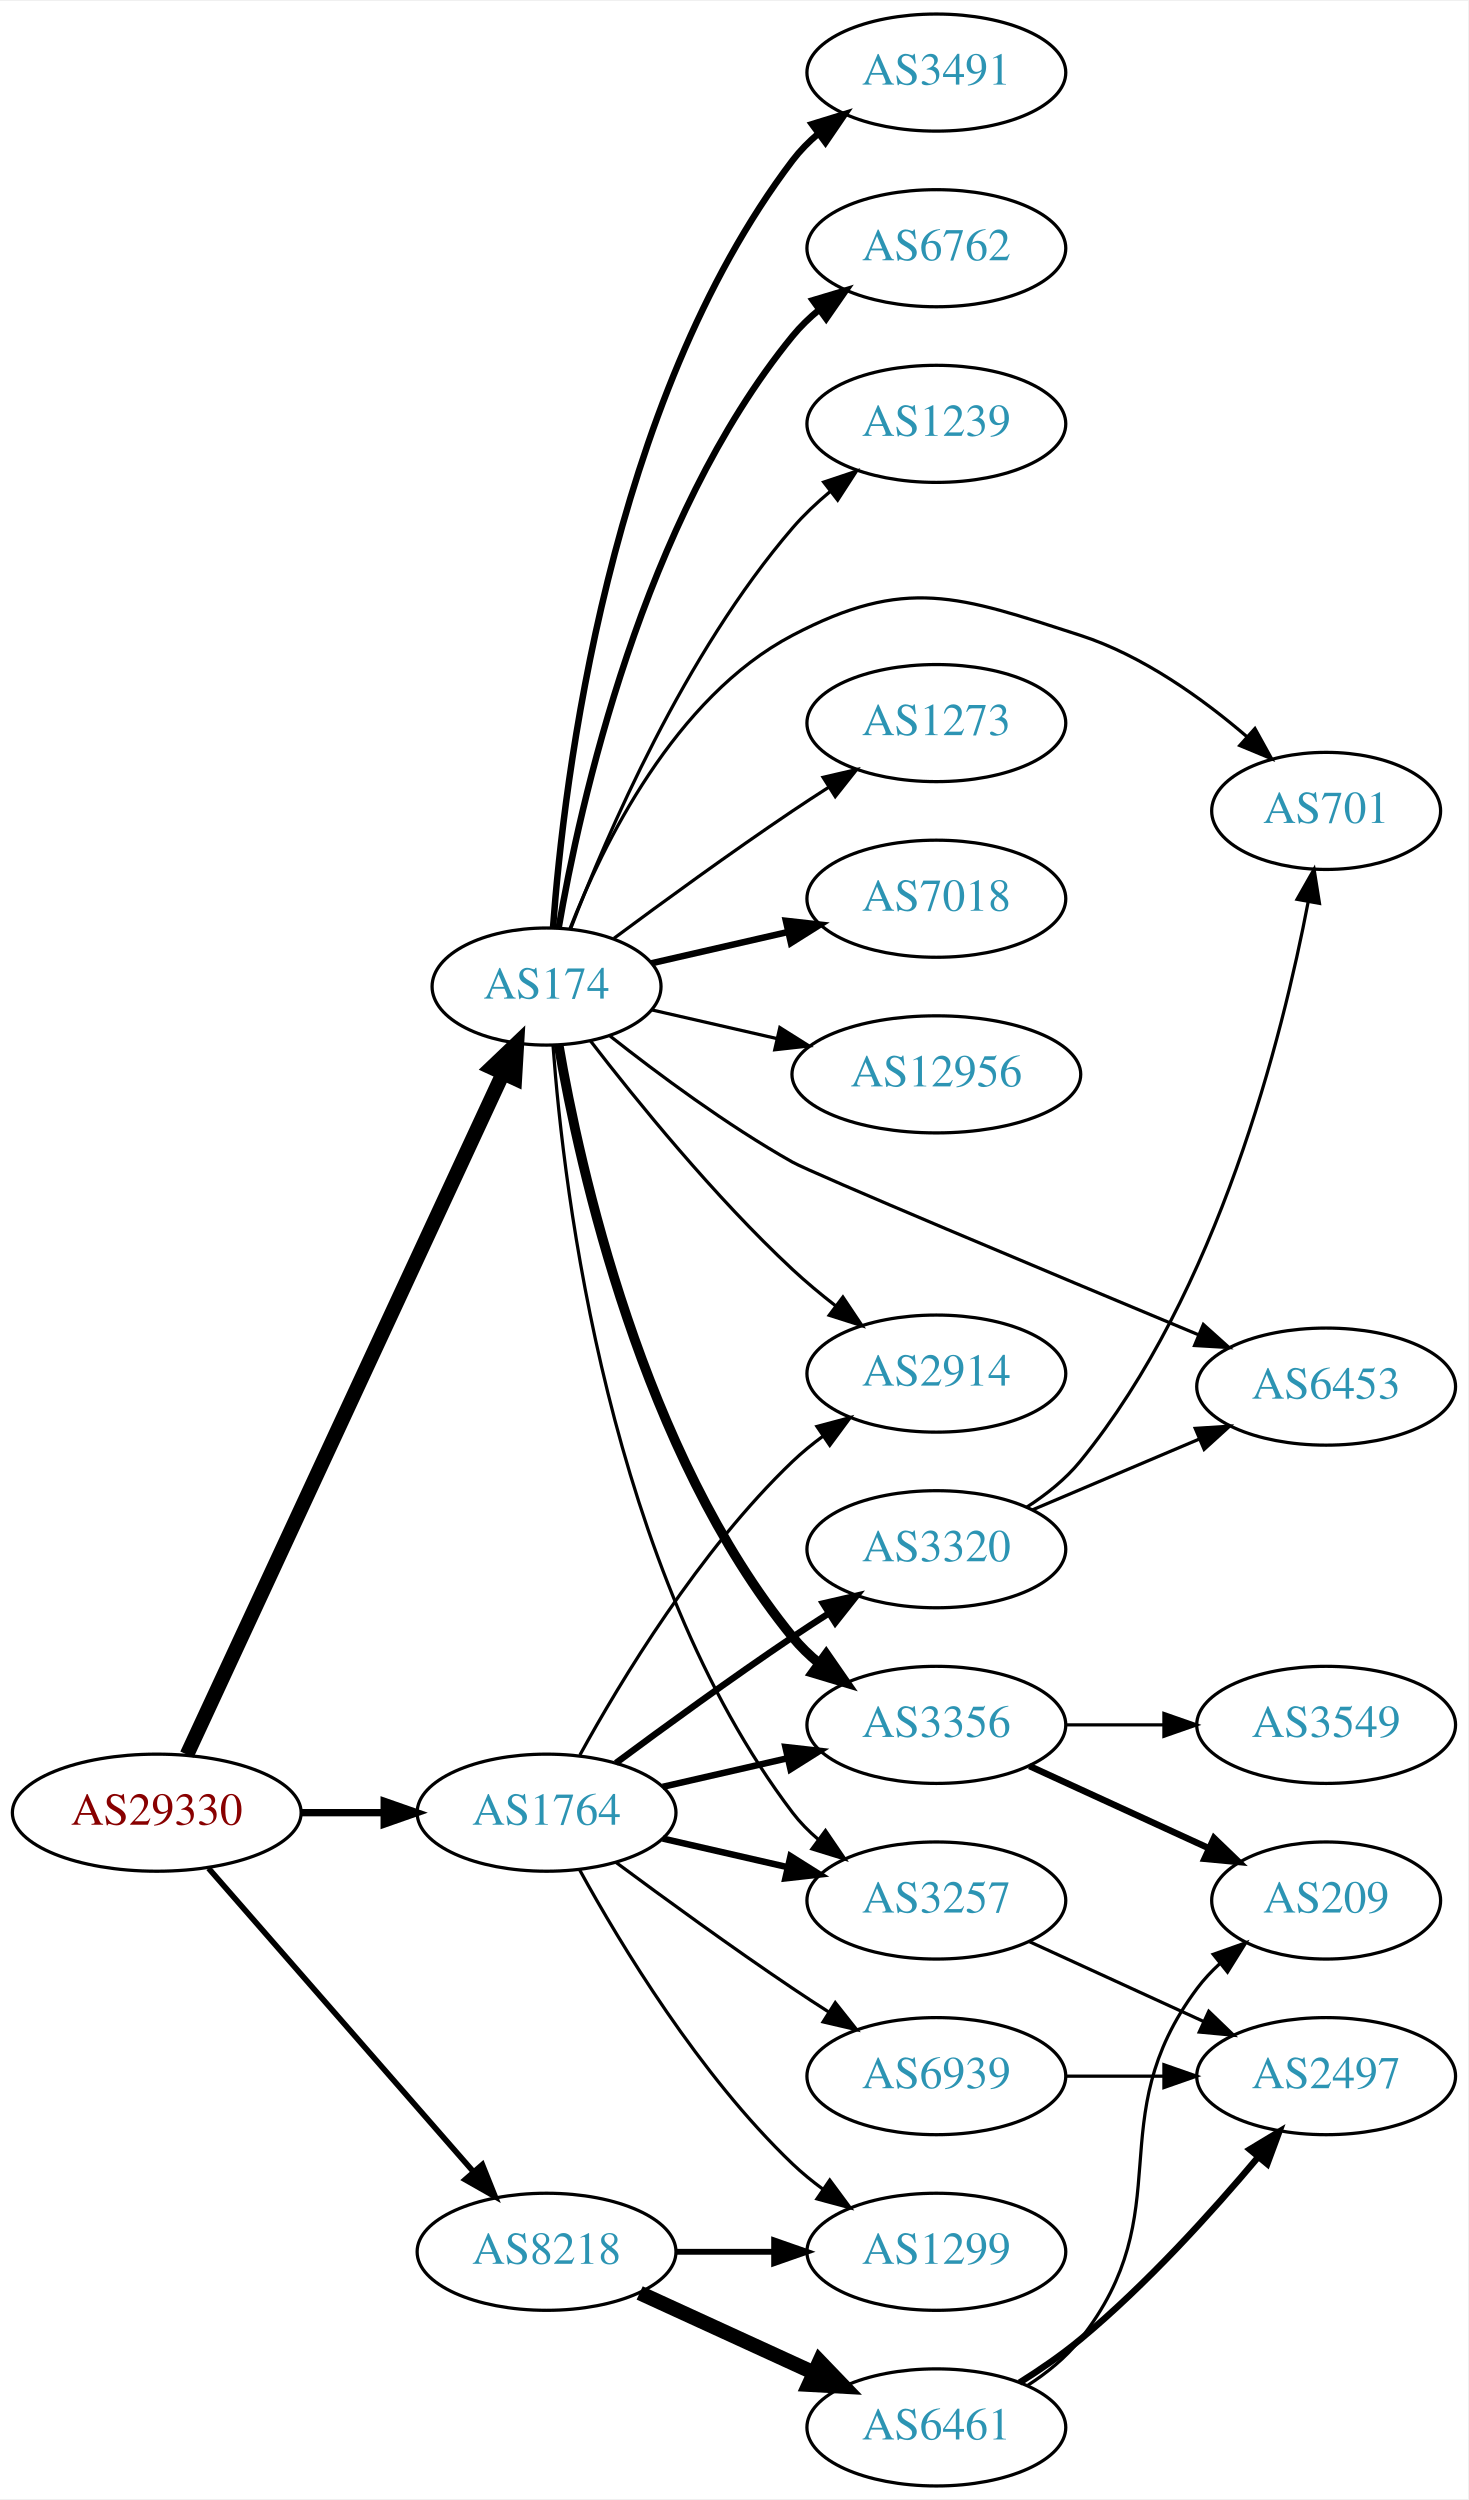
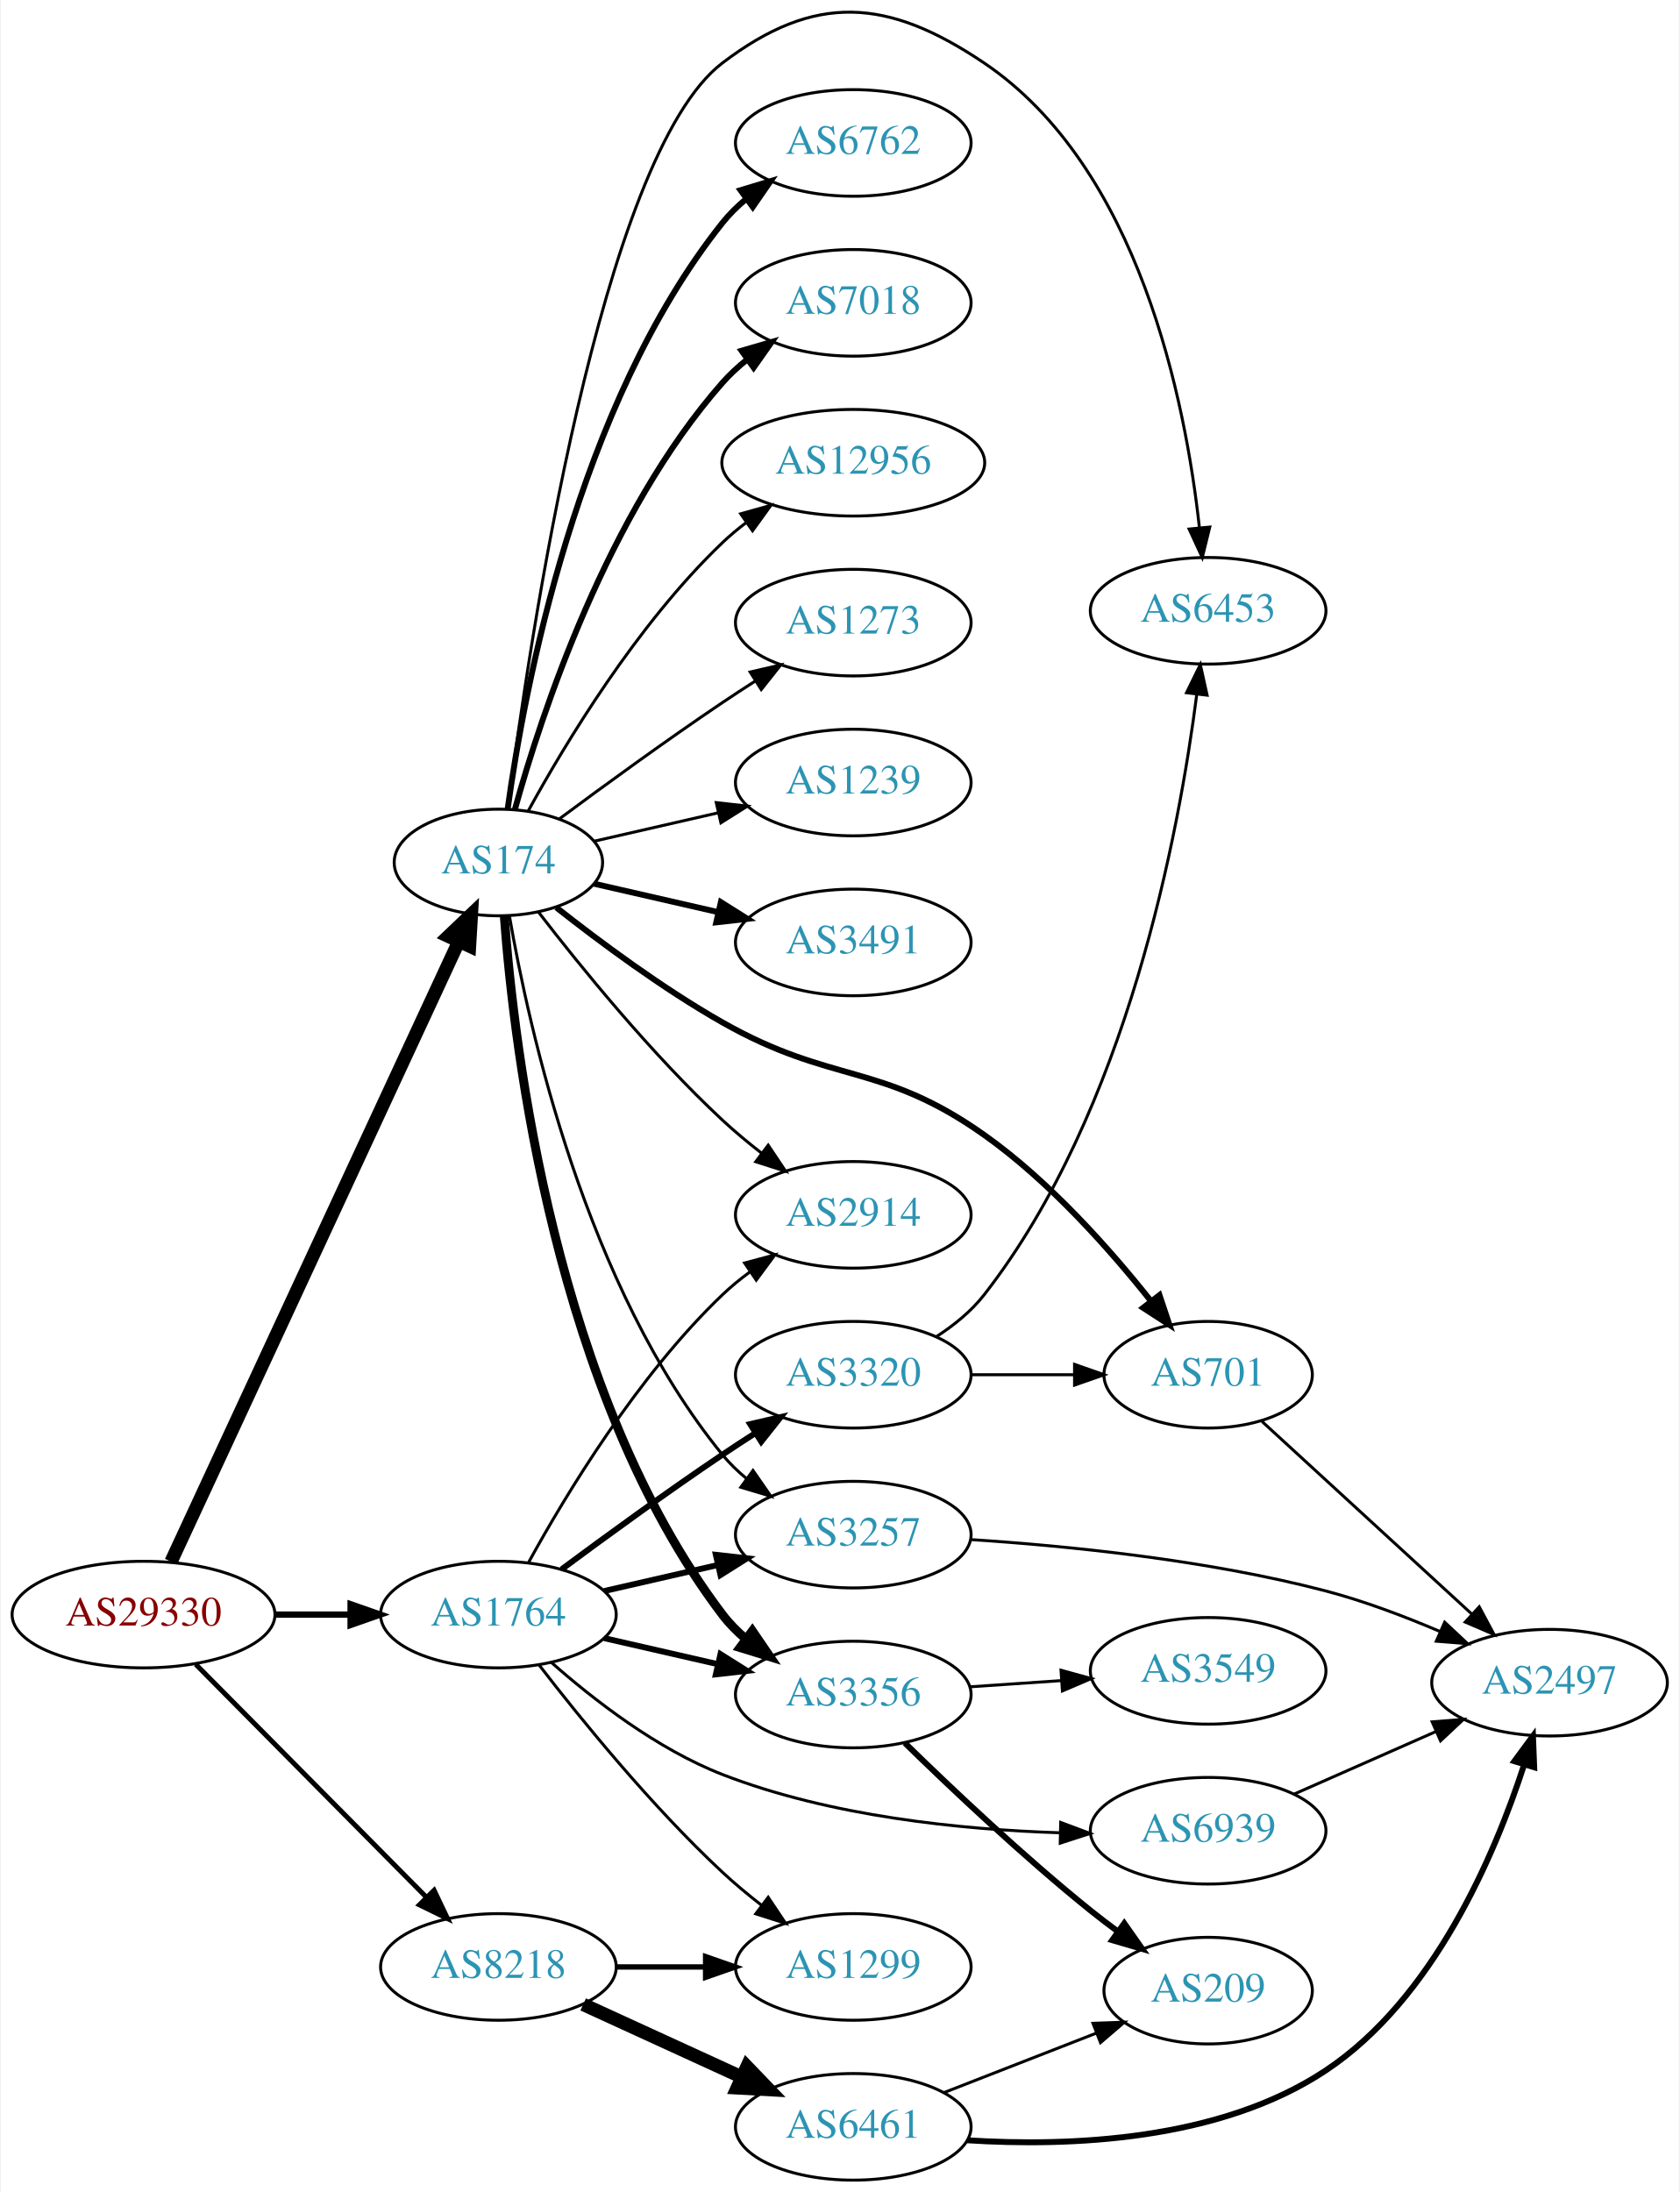
- <svg xmlns="http://www.w3.org/2000/svg" xmlns:xlink="http://www.w3.org/1999/xlink" width="451pt" height="768pt" viewBox="0.00 0.00 451.37 768.00">
-   <g id="graph0" class="graph" transform="scale(1 1) rotate(0) translate(4 764)">
-     <polygon fill="white" stroke="none" points="-4,4 -4,-764 447.37,-764 447.37,4 -4,4" />
+ <svg xmlns="http://www.w3.org/2000/svg" xmlns:xlink="http://www.w3.org/1999/xlink" width="567pt" height="740pt" viewBox="0.00 0.00 566.66 740.28">
+   <g id="graph0" class="graph" transform="scale(1 1) rotate(0) translate(4 736.276)">
+     <polygon fill="white" stroke="none" points="-4,4 -4,-736.276 562.663,-736.276 562.663,4 -4,4" />
    <g id="node1" class="node">
      <g id="a_node1">
        <a xlink:href="/asn/29330" xlink:title="AS29330 ~ ISP-NETWORK [AT]">
-           <ellipse fill="#ffffff" stroke="black" cx="44.196" cy="-207" rx="44.393" ry="18" />
-           <text text-anchor="middle" x="44.196" y="-203.3" font-family="Times,serif" font-size="14.00" fill="#880000">AS29330</text>
+           <ellipse fill="#ffffff" stroke="black" cx="44.196" cy="-191" rx="44.393" ry="18" />
+           <text text-anchor="middle" x="44.196" y="-187.3" font-family="Times,serif" font-size="14.00" fill="#880000">AS29330</text>
        </a>
      </g>
    </g>
    <g id="node2" class="node">
      <g id="a_node2">
        <a xlink:href="/asn/174" xlink:title="AS174 ~ Cogent Communications [US]">
-           <ellipse fill="#ffffff" stroke="black" cx="164.039" cy="-461" rx="35.194" ry="18" />
-           <text text-anchor="middle" x="164.039" y="-457.3" font-family="Times,serif" font-size="14.00" fill="#2c94b3">AS174</text>
+           <ellipse fill="#ffffff" stroke="black" cx="164.039" cy="-445" rx="35.194" ry="18" />
+           <text text-anchor="middle" x="164.039" y="-441.3" font-family="Times,serif" font-size="14.00" fill="#2c94b3">AS174</text>
        </a>
      </g>
    </g>
    <g id="edge1" class="edge">
-       <path fill="none" stroke="black" stroke-width="4.5" d="M53.483,-224.861C73.859,-268.78 126.497,-382.237 150.624,-434.242" />
-       <polygon fill="black" stroke="black" stroke-width="4.5" points="147.137,-436.082 154.918,-443.496 154.281,-432.768 147.137,-436.082" />
+       <path fill="none" stroke="black" stroke-width="4.5" d="M53.483,-208.861C73.859,-252.78 126.497,-366.237 150.624,-418.242" />
+       <polygon fill="black" stroke="black" stroke-width="4.5" points="147.137,-420.082 154.918,-427.496 154.281,-416.768 147.137,-420.082" />
    </g>
    <g id="node3" class="node">
      <g id="a_node3">
        <a xlink:href="/asn/8218" xlink:title="AS8218 ~ legacy Neotelecoms [FR]">
          <ellipse fill="#ffffff" stroke="black" cx="164.039" cy="-72" rx="39.794" ry="18" />
          <text text-anchor="middle" x="164.039" y="-68.3" font-family="Times,serif" font-size="14.00" fill="#2c94b3">AS8218</text>
        </a>
      </g>
    </g>
    <g id="edge2" class="edge">
-       <path fill="none" stroke="black" stroke-width="1.75" d="M60.121,-189.902C80.663,-166.369 117.782,-123.845 141.379,-96.813" />
-       <polygon fill="black" stroke="black" stroke-width="1.75" points="144.296,-98.794 148.235,-88.959 139.022,-94.191 144.296,-98.794" />
+       <path fill="none" stroke="black" stroke-width="1.658" d="M61.83,-174.203C82.122,-153.711 116.558,-118.938 139.547,-95.722" />
+       <polygon fill="black" stroke="black" stroke-width="1.658" points="142.318,-97.898 146.867,-88.33 137.344,-92.973 142.318,-97.898" />
    </g>
    <g id="node4" class="node">
      <g id="a_node4">
        <a xlink:href="/asn/1764" xlink:title="AS1764 ~ NEXTLAYER-AS [AT]">
-           <ellipse fill="#ffffff" stroke="black" cx="164.039" cy="-207" rx="39.794" ry="18" />
-           <text text-anchor="middle" x="164.039" y="-203.3" font-family="Times,serif" font-size="14.00" fill="#2c94b3">AS1764</text>
+           <ellipse fill="#ffffff" stroke="black" cx="164.039" cy="-191" rx="39.794" ry="18" />
+           <text text-anchor="middle" x="164.039" y="-187.3" font-family="Times,serif" font-size="14.00" fill="#2c94b3">AS1764</text>
        </a>
      </g>
    </g>
    <g id="edge3" class="edge">
-       <path fill="none" stroke="black" stroke-width="2.25" d="M88.407,-207C96.72,-207 105.482,-207 113.965,-207" />
-       <polygon fill="black" stroke="black" stroke-width="2.25" points="114.123,-210.5 124.123,-207 114.123,-203.5 114.123,-210.5" />
+       <path fill="none" stroke="black" stroke-width="2.132" d="M88.407,-191C96.72,-191 105.482,-191 113.965,-191" />
+       <polygon fill="black" stroke="black" stroke-width="2.132" points="114.123,-194.5 124.123,-191 114.123,-187.5 114.123,-194.5" />
    </g>
    <g id="node5" class="node">
      <g id="a_node5">
-         <a xlink:href="/asn/2914" xlink:title="AS2914 ~ NTT America, Inc. [US]">
-           <ellipse fill="#ffffff" stroke="black" cx="283.881" cy="-342" rx="39.794" ry="18" />
-           <text text-anchor="middle" x="283.881" y="-338.3" font-family="Times,serif" font-size="14.00" fill="#2c94b3">AS2914</text>
+         <a xlink:href="/asn/701" xlink:title="AS701 ~ UUNET [US]">
+           <ellipse fill="#ffffff" stroke="black" cx="403.724" cy="-272" rx="35.194" ry="18" />
+           <text text-anchor="middle" x="403.724" y="-268.3" font-family="Times,serif" font-size="14.00" fill="#2c94b3">AS701</text>
        </a>
      </g>
    </g>
    <g id="edge4" class="edge">
-       <path fill="none" stroke="black" d="M177.518,-444.318C191.588,-426.049 215.65,-396.375 239.685,-374 243.784,-370.184 248.334,-366.4 252.899,-362.841" />
-       <polygon fill="black" stroke="black" points="255.149,-365.528 261.038,-356.721 250.942,-359.934 255.149,-365.528" />
+       <path fill="none" stroke="black" stroke-width="2" d="M183.593,-429.803C198.245,-418.25 219.514,-402.446 239.685,-391 276.876,-369.896 293.178,-377.71 328.077,-353 350.074,-337.426 370.475,-314.449 384.371,-296.942" />
+       <polygon fill="black" stroke="black" stroke-width="2" points="387.288,-298.891 390.648,-288.843 381.756,-294.602 387.288,-298.891" />
    </g>
    <g id="node6" class="node">
      <g id="a_node6">
-         <a xlink:href="/asn/6453" xlink:title="AS6453 ~ TATA COMMUNICATIONS (AMERICA) INC [US]">
-           <ellipse fill="#ffffff" stroke="black" cx="403.724" cy="-338" rx="39.794" ry="18" />
-           <text text-anchor="middle" x="403.724" y="-334.3" font-family="Times,serif" font-size="14.00" fill="#2c94b3">AS6453</text>
+         <a xlink:href="/asn/1239" xlink:title="AS1239 ~ Sprint [US]">
+           <ellipse fill="#ffffff" stroke="black" cx="283.881" cy="-472" rx="39.794" ry="18" />
+           <text text-anchor="middle" x="283.881" y="-468.3" font-family="Times,serif" font-size="14.00" fill="#2c94b3">AS1239</text>
        </a>
      </g>
    </g>
    <g id="edge5" class="edge">
-       <path fill="none" stroke="black" d="M183.575,-445.771C198.217,-434.201 219.481,-418.389 239.685,-407 245.481,-403.733 318.048,-373.309 364.394,-353.966" />
-       <polygon fill="black" stroke="black" points="365.97,-357.101 373.852,-350.02 363.275,-350.64 365.97,-357.101" />
+       <path fill="none" stroke="black" d="M196.309,-452.165C209.148,-455.106 224.253,-458.567 238.22,-461.767" />
+       <polygon fill="black" stroke="black" points="237.612,-465.219 248.141,-464.04 239.175,-458.395 237.612,-465.219" />
    </g>
    <g id="node7" class="node">
      <g id="a_node7">
-         <a xlink:href="/asn/7018" xlink:title="AS7018 ~ AT&amp;T Services, Inc. [US]">
-           <ellipse fill="#ffffff" stroke="black" cx="283.881" cy="-488" rx="39.794" ry="18" />
-           <text text-anchor="middle" x="283.881" y="-484.3" font-family="Times,serif" font-size="14.00" fill="#2c94b3">AS7018</text>
+         <a xlink:href="/asn/2914" xlink:title="AS2914 ~ NTT America, Inc. [US]">
+           <ellipse fill="#ffffff" stroke="black" cx="283.881" cy="-326" rx="39.794" ry="18" />
+           <text text-anchor="middle" x="283.881" y="-322.3" font-family="Times,serif" font-size="14.00" fill="#2c94b3">AS2914</text>
        </a>
      </g>
    </g>
    <g id="edge6" class="edge">
-       <path fill="none" stroke="black" stroke-width="2" d="M196.309,-468.165C209.148,-471.106 224.253,-474.567 238.22,-477.767" />
-       <polygon fill="black" stroke="black" stroke-width="2" points="237.612,-481.219 248.141,-480.04 239.175,-474.395 237.612,-481.219" />
+       <path fill="none" stroke="black" d="M177.518,-428.318C191.588,-410.049 215.65,-380.375 239.685,-358 243.784,-354.184 248.334,-350.4 252.899,-346.841" />
+       <polygon fill="black" stroke="black" points="255.149,-349.528 261.038,-340.721 250.942,-343.934 255.149,-349.528" />
    </g>
    <g id="node8" class="node">
      <g id="a_node8">
        <a xlink:href="/asn/3356" xlink:title="AS3356 ~ Level 3 Parent, LLC [US]">
-           <ellipse fill="#ffffff" stroke="black" cx="283.881" cy="-234" rx="39.794" ry="18" />
-           <text text-anchor="middle" x="283.881" y="-230.3" font-family="Times,serif" font-size="14.00" fill="#2c94b3">AS3356</text>
+           <ellipse fill="#ffffff" stroke="black" cx="283.881" cy="-164" rx="39.794" ry="18" />
+           <text text-anchor="middle" x="283.881" y="-160.3" font-family="Times,serif" font-size="14.00" fill="#2c94b3">AS3356</text>
        </a>
      </g>
    </g>
    <g id="edge7" class="edge">
-       <path fill="none" stroke="black" stroke-width="3" d="M167.748,-443.039C174.197,-405.505 193.51,-317.556 239.685,-261 242.062,-258.089 244.841,-255.4 247.821,-252.94" />
-       <polygon fill="black" stroke="black" stroke-width="3" points="250.012,-255.674 256.048,-246.967 245.9,-250.009 250.012,-255.674" />
+       <path fill="none" stroke="black" stroke-width="3" d="M166.037,-426.736C169.33,-382.066 183.155,-265.517 239.685,-191 241.957,-188.006 244.665,-185.261 247.601,-182.766" />
+       <polygon fill="black" stroke="black" stroke-width="3" points="249.796,-185.497 255.767,-176.745 245.641,-179.863 249.796,-185.497" />
    </g>
    <g id="node9" class="node">
      <g id="a_node9">
        <a xlink:href="/asn/3257" xlink:title="AS3257 ~ GTT [DE]">
-           <ellipse fill="#ffffff" stroke="black" cx="283.881" cy="-180" rx="39.794" ry="18" />
-           <text text-anchor="middle" x="283.881" y="-176.3" font-family="Times,serif" font-size="14.00" fill="#2c94b3">AS3257</text>
+           <ellipse fill="#ffffff" stroke="black" cx="283.881" cy="-218" rx="39.794" ry="18" />
+           <text text-anchor="middle" x="283.881" y="-214.3" font-family="Times,serif" font-size="14.00" fill="#2c94b3">AS3257</text>
        </a>
      </g>
    </g>
    <g id="edge8" class="edge">
-       <path fill="none" stroke="black" d="M166.037,-442.736C169.33,-398.066 183.155,-281.517 239.685,-207 241.957,-204.006 244.665,-201.261 247.601,-198.766" />
-       <polygon fill="black" stroke="black" points="249.796,-201.497 255.767,-192.745 245.641,-195.863 249.796,-201.497" />
+       <path fill="none" stroke="black" d="M167.748,-427.039C174.197,-389.505 193.51,-301.556 239.685,-245 242.062,-242.089 244.841,-239.4 247.821,-236.94" />
+       <polygon fill="black" stroke="black" points="250.012,-239.674 256.048,-230.967 245.9,-234.009 250.012,-239.674" />
    </g>
    <g id="node10" class="node">
      <g id="a_node10">
-         <a xlink:href="/asn/12956" xlink:title="AS12956 ~ TELXIUS [ES]">
-           <ellipse fill="#ffffff" stroke="black" cx="283.881" cy="-434" rx="44.393" ry="18" />
-           <text text-anchor="middle" x="283.881" y="-430.3" font-family="Times,serif" font-size="14.00" fill="#2c94b3">AS12956</text>
+         <a xlink:href="/asn/3491" xlink:title="AS3491 ~ PCCW Global, Inc. [US]">
+           <ellipse fill="#ffffff" stroke="black" cx="283.881" cy="-418" rx="39.794" ry="18" />
+           <text text-anchor="middle" x="283.881" y="-414.3" font-family="Times,serif" font-size="14.00" fill="#2c94b3">AS3491</text>
        </a>
      </g>
    </g>
    <g id="edge9" class="edge">
-       <path fill="none" stroke="black" d="M196.309,-453.835C208.154,-451.121 221.928,-447.966 234.957,-444.98" />
-       <polygon fill="black" stroke="black" points="235.766,-448.386 244.732,-442.741 234.203,-441.563 235.766,-448.386" />
+       <path fill="none" stroke="black" stroke-width="2" d="M196.309,-437.835C209.148,-434.894 224.253,-431.433 238.22,-428.233" />
+       <polygon fill="black" stroke="black" stroke-width="2" points="239.175,-431.605 248.141,-425.96 237.612,-424.781 239.175,-431.605" />
    </g>
    <g id="node11" class="node">
      <g id="a_node11">
-         <a xlink:href="/asn/3491" xlink:title="AS3491 ~ PCCW Global, Inc. [US]">
-           <ellipse fill="#ffffff" stroke="black" cx="283.881" cy="-742" rx="39.794" ry="18" />
-           <text text-anchor="middle" x="283.881" y="-738.3" font-family="Times,serif" font-size="14.00" fill="#2c94b3">AS3491</text>
+         <a xlink:href="/asn/6453" xlink:title="AS6453 ~ TATA COMMUNICATIONS (AMERICA) INC [US]">
+           <ellipse fill="#ffffff" stroke="black" cx="403.724" cy="-530" rx="39.794" ry="18" />
+           <text text-anchor="middle" x="403.724" y="-526.3" font-family="Times,serif" font-size="14.00" fill="#2c94b3">AS6453</text>
        </a>
      </g>
    </g>
    <g id="edge10" class="edge">
-       <path fill="none" stroke="black" stroke-width="2" d="M166.037,-479.264C169.33,-523.934 183.155,-640.483 239.685,-715 241.957,-717.994 244.665,-720.739 247.601,-723.234" />
-       <polygon fill="black" stroke="black" stroke-width="2" points="245.641,-726.137 255.767,-729.255 249.796,-720.503 245.641,-726.137" />
+       <path fill="none" stroke="black" d="M167.21,-463.027C174.277,-518.327 198.566,-683.706 239.685,-715 270.947,-738.792 295.513,-736.976 328.077,-715 380.5,-679.623 396.117,-600.588 400.762,-558.176" />
+       <polygon fill="black" stroke="black" points="404.268,-558.276 401.743,-547.986 397.301,-557.605 404.268,-558.276" />
    </g>
    <g id="node12" class="node">
      <g id="a_node12">
        <a xlink:href="/asn/6762" xlink:title="AS6762 ~ TELECOM ITALIA SPARKLE S.p.A. [IT]">
          <ellipse fill="#ffffff" stroke="black" cx="283.881" cy="-688" rx="39.794" ry="18" />
          <text text-anchor="middle" x="283.881" y="-684.3" font-family="Times,serif" font-size="14.00" fill="#2c94b3">AS6762</text>
        </a>
      </g>
    </g>
    <g id="edge11" class="edge">
-       <path fill="none" stroke="black" stroke-width="2" d="M167.748,-478.961C174.197,-516.495 193.51,-604.444 239.685,-661 242.062,-663.911 244.841,-666.6 247.821,-669.06" />
-       <polygon fill="black" stroke="black" stroke-width="2" points="245.9,-671.991 256.048,-675.033 250.012,-666.326 245.9,-671.991" />
+       <path fill="none" stroke="black" stroke-width="2" d="M167.178,-463.17C172.678,-502.974 190.504,-599.233 239.685,-661 242.026,-663.94 244.781,-666.649 247.747,-669.121" />
+       <polygon fill="black" stroke="black" stroke-width="2" points="245.812,-672.042 255.953,-675.11 249.939,-666.388 245.812,-672.042" />
    </g>
    <g id="node13" class="node">
      <g id="a_node13">
-         <a xlink:href="/asn/1239" xlink:title="AS1239 ~ Sprint [US]">
+         <a xlink:href="/asn/7018" xlink:title="AS7018 ~ AT&amp;T Services, Inc. [US]">
          <ellipse fill="#ffffff" stroke="black" cx="283.881" cy="-634" rx="39.794" ry="18" />
-           <text text-anchor="middle" x="283.881" y="-630.3" font-family="Times,serif" font-size="14.00" fill="#2c94b3">AS1239</text>
+           <text text-anchor="middle" x="283.881" y="-630.3" font-family="Times,serif" font-size="14.00" fill="#2c94b3">AS7018</text>
        </a>
      </g>
    </g>
    <g id="edge12" class="edge">
-       <path fill="none" stroke="black" d="M171.547,-479.015C182.435,-507.42 206.463,-563.352 239.685,-602 243.096,-605.968 247.084,-609.732 251.234,-613.193" />
-       <polygon fill="black" stroke="black" points="249.254,-616.086 259.303,-619.445 253.542,-610.553 249.254,-616.086" />
+       <path fill="none" stroke="black" stroke-width="2" d="M169.612,-462.946C178.517,-494.995 200.801,-562.842 239.685,-607 242.169,-609.821 245.019,-612.449 248.044,-614.871" />
+       <polygon fill="black" stroke="black" stroke-width="2" points="246.162,-617.828 256.334,-620.791 250.23,-612.131 246.162,-617.828" />
    </g>
    <g id="node14" class="node">
      <g id="a_node14">
-         <a xlink:href="/asn/701" xlink:title="AS701 ~ UUNET [US]">
-           <ellipse fill="#ffffff" stroke="black" cx="403.724" cy="-515" rx="35.194" ry="18" />
-           <text text-anchor="middle" x="403.724" y="-511.3" font-family="Times,serif" font-size="14.00" fill="#2c94b3">AS701</text>
+         <a xlink:href="/asn/12956" xlink:title="AS12956 ~ TELXIUS [ES]">
+           <ellipse fill="#ffffff" stroke="black" cx="283.881" cy="-580" rx="44.393" ry="18" />
+           <text text-anchor="middle" x="283.881" y="-576.3" font-family="Times,serif" font-size="14.00" fill="#2c94b3">AS12956</text>
        </a>
      </g>
    </g>
    <g id="edge13" class="edge">
-       <path fill="none" stroke="black" d="M171.262,-478.866C181.208,-504.293 203.352,-549.945 239.685,-569 274.476,-587.246 290.702,-581.101 328.077,-569 347.285,-562.781 365.7,-549.566 379.433,-537.766" />
-       <polygon fill="black" stroke="black" points="381.827,-540.321 386.949,-531.046 377.161,-535.103 381.827,-540.321" />
+       <path fill="none" stroke="black" d="M174.065,-462.321C186.548,-485.1 210.837,-525.453 239.685,-553 242.192,-555.393 244.943,-557.687 247.805,-559.855" />
+       <polygon fill="black" stroke="black" points="245.852,-562.759 256.056,-565.61 249.857,-557.018 245.852,-562.759" />
    </g>
    <g id="node15" class="node">
      <g id="a_node15">
        <a xlink:href="/asn/1273" xlink:title="AS1273 ~ Vodafone Group PLC [EU]">
-           <ellipse fill="#ffffff" stroke="black" cx="283.881" cy="-542" rx="39.794" ry="18" />
-           <text text-anchor="middle" x="283.881" y="-538.3" font-family="Times,serif" font-size="14.00" fill="#2c94b3">AS1273</text>
+           <ellipse fill="#ffffff" stroke="black" cx="283.881" cy="-526" rx="39.794" ry="18" />
+           <text text-anchor="middle" x="283.881" y="-522.3" font-family="Times,serif" font-size="14.00" fill="#2c94b3">AS1273</text>
        </a>
      </g>
    </g>
    <g id="edge14" class="edge">
-       <path fill="none" stroke="black" d="M184.74,-475.81C199.642,-486.875 220.71,-502.228 239.685,-515 243.234,-517.389 246.984,-519.839 250.733,-522.242" />
-       <polygon fill="black" stroke="black" points="249.059,-525.325 259.381,-527.712 252.801,-519.409 249.059,-525.325" />
-     </g>
-     <g id="node18" class="node">
-       <g id="a_node18">
+       <path fill="none" stroke="black" d="M184.74,-459.81C199.642,-470.875 220.71,-486.228 239.685,-499 243.234,-501.389 246.984,-503.839 250.733,-506.242" />
+       <polygon fill="black" stroke="black" points="249.059,-509.325 259.381,-511.712 252.801,-503.409 249.059,-509.325" />
+     </g>
+     <g id="node19" class="node">
+       <g id="a_node19">
        <a xlink:href="/asn/6461" xlink:title="AS6461 ~ Zayo Bandwidth [US]">
          <ellipse fill="#ffffff" stroke="black" cx="283.881" cy="-18" rx="39.794" ry="18" />
          <text text-anchor="middle" x="283.881" y="-14.3" font-family="Times,serif" font-size="14.00" fill="#2c94b3">AS6461</text>
        </a>
      </g>
    </g>
-     <g id="edge17" class="edge">
+     <g id="edge18" class="edge">
      <path fill="none" stroke="black" stroke-width="4.5" d="M192.667,-59.339C208.624,-52.027 228.895,-42.739 246.178,-34.819" />
      <polygon fill="black" stroke="black" stroke-width="4.5" points="247.975,-38.327 255.425,-30.581 244.694,-31.168 247.975,-38.327" />
    </g>
-     <g id="node19" class="node">
-       <g id="a_node19">
+     <g id="node20" class="node">
+       <g id="a_node20">
        <a xlink:href="/asn/1299" xlink:title="AS1299 ~ Telia Carrier [EU]">
          <ellipse fill="#ffffff" stroke="black" cx="283.881" cy="-72" rx="39.794" ry="18" />
          <text text-anchor="middle" x="283.881" y="-68.3" font-family="Times,serif" font-size="14.00" fill="#2c94b3">AS1299</text>
        </a>
      </g>
    </g>
-     <g id="edge18" class="edge">
+     <g id="edge19" class="edge">
      <path fill="none" stroke="black" stroke-width="1.8" d="M203.951,-72C213.505,-72 223.854,-72 233.817,-72" />
      <polygon fill="black" stroke="black" stroke-width="1.8" points="234.009,-75.5 244.009,-72 234.009,-68.5 234.009,-75.5" />
    </g>
+     <g id="edge23" class="edge">
+       <path fill="none" stroke="black" d="M174.28,-208.713C186.825,-231.561 211.002,-271.611 239.685,-299 242.553,-301.739 245.742,-304.347 249.051,-306.785" />
+       <polygon fill="black" stroke="black" points="247.175,-309.742 257.411,-312.477 251.114,-303.956 247.175,-309.742" />
+     </g>
+     <g id="edge27" class="edge">
+       <path fill="none" stroke="black" stroke-width="2" d="M199.758,-183.045C211.758,-180.296 225.379,-177.175 238.071,-174.267" />
+       <polygon fill="black" stroke="black" stroke-width="2" points="239.037,-177.636 248.003,-171.991 237.474,-170.813 239.037,-177.636" />
+     </g>
+     <g id="edge22" class="edge">
+       <path fill="none" stroke="black" stroke-width="2" d="M199.758,-198.955C211.758,-201.704 225.379,-204.825 238.071,-207.733" />
+       <polygon fill="black" stroke="black" stroke-width="2" points="237.474,-211.187 248.003,-210.009 239.037,-204.364 237.474,-211.187" />
+     </g>
    <g id="edge24" class="edge">
-       <path fill="none" stroke="black" d="M174.28,-224.713C186.825,-247.561 211.002,-287.611 239.685,-315 242.553,-317.739 245.742,-320.347 249.051,-322.785" />
-       <polygon fill="black" stroke="black" points="247.175,-325.742 257.411,-328.477 251.114,-319.956 247.175,-325.742" />
-     </g>
-     <g id="edge26" class="edge">
-       <path fill="none" stroke="black" stroke-width="2" d="M199.758,-214.955C211.758,-217.704 225.379,-220.825 238.071,-223.733" />
-       <polygon fill="black" stroke="black" stroke-width="2" points="237.474,-227.187 248.003,-226.009 239.037,-220.364 237.474,-227.187" />
-     </g>
-     <g id="edge22" class="edge">
-       <path fill="none" stroke="black" stroke-width="2" d="M199.758,-199.045C211.758,-196.296 225.379,-193.175 238.071,-190.267" />
-       <polygon fill="black" stroke="black" stroke-width="2" points="239.037,-193.636 248.003,-187.991 237.474,-186.813 239.037,-193.636" />
-     </g>
-     <g id="edge23" class="edge">
-       <path fill="none" stroke="black" d="M174.28,-189.287C186.825,-166.439 211.002,-126.389 239.685,-99 242.553,-96.261 245.742,-93.653 249.051,-91.215" />
-       <polygon fill="black" stroke="black" points="251.114,-94.044 257.411,-85.523 247.175,-88.258 251.114,-94.044" />
+       <path fill="none" stroke="black" d="M177.775,-173.984C191.879,-155.689 215.795,-126.239 239.685,-104 243.784,-100.184 248.334,-96.4 252.899,-92.841" />
+       <polygon fill="black" stroke="black" points="255.149,-95.528 261.038,-86.721 250.942,-89.934 255.149,-95.528" />
    </g>
    <g id="node21" class="node">
      <g id="a_node21">
        <a xlink:href="/asn/6939" xlink:title="AS6939 ~ Hurricane Electric LLC [US]">
-           <ellipse fill="#ffffff" stroke="black" cx="283.881" cy="-126" rx="39.794" ry="18" />
-           <text text-anchor="middle" x="283.881" y="-122.3" font-family="Times,serif" font-size="14.00" fill="#2c94b3">AS6939</text>
-         </a>
-       </g>
-     </g>
-     <g id="edge21" class="edge">
-       <path fill="none" stroke="black" d="M185.369,-191.723C200.231,-180.696 220.976,-165.593 239.685,-153 243.234,-150.611 246.984,-148.161 250.733,-145.758" />
-       <polygon fill="black" stroke="black" points="252.801,-148.591 259.381,-140.288 249.059,-142.675 252.801,-148.591" />
+           <ellipse fill="#ffffff" stroke="black" cx="403.724" cy="-118" rx="39.794" ry="18" />
+           <text text-anchor="middle" x="403.724" y="-114.3" font-family="Times,serif" font-size="14.00" fill="#2c94b3">AS6939</text>
+         </a>
+       </g>
+     </g>
+     <g id="edge25" class="edge">
+       <path fill="none" stroke="black" d="M181.906,-174.861C196.122,-162.292 217.624,-145.585 239.685,-137 276.109,-122.825 320.303,-118.385 353.486,-117.317" />
+       <polygon fill="black" stroke="black" points="353.931,-120.808 363.849,-117.081 353.772,-113.81 353.931,-120.808" />
    </g>
    <g id="node22" class="node">
      <g id="a_node22">
        <a xlink:href="/asn/3320" xlink:title="AS3320 ~ DTAG [DE]">
-           <ellipse fill="#ffffff" stroke="black" cx="283.881" cy="-288" rx="39.794" ry="18" />
-           <text text-anchor="middle" x="283.881" y="-284.3" font-family="Times,serif" font-size="14.00" fill="#2c94b3">AS3320</text>
-         </a>
-       </g>
-     </g>
-     <g id="edge25" class="edge">
-       <path fill="none" stroke="black" stroke-width="2" d="M185.369,-222.277C200.231,-233.304 220.976,-248.407 239.685,-261 243.234,-263.389 246.984,-265.839 250.733,-268.242" />
-       <polygon fill="black" stroke="black" stroke-width="2" points="249.059,-271.325 259.381,-273.712 252.801,-265.409 249.059,-271.325" />
+           <ellipse fill="#ffffff" stroke="black" cx="283.881" cy="-272" rx="39.794" ry="18" />
+           <text text-anchor="middle" x="283.881" y="-268.3" font-family="Times,serif" font-size="14.00" fill="#2c94b3">AS3320</text>
+         </a>
+       </g>
+     </g>
+     <g id="edge26" class="edge">
+       <path fill="none" stroke="black" stroke-width="2" d="M185.369,-206.277C200.231,-217.304 220.976,-232.407 239.685,-245 243.234,-247.389 246.984,-249.839 250.733,-252.242" />
+       <polygon fill="black" stroke="black" stroke-width="2" points="249.059,-255.325 259.381,-257.712 252.801,-249.409 249.059,-255.325" />
    </g>
    <g id="node16" class="node">
      <g id="a_node16">
-         <a xlink:href="/asn/209" xlink:title="AS209 ~ CenturyLink Communications, LLC [US]">
-           <ellipse fill="#ffffff" stroke="black" cx="403.724" cy="-180" rx="35.194" ry="18" />
-           <text text-anchor="middle" x="403.724" y="-176.3" font-family="Times,serif" font-size="14.00" fill="#2c94b3">AS209</text>
+         <a xlink:href="/asn/2497" xlink:title="AS2497 ~ Internet Initiative Japan Inc. [JP]">
+           <ellipse fill="#ffffff" stroke="black" cx="519.017" cy="-168" rx="39.794" ry="18" />
+           <text text-anchor="middle" x="519.017" y="-164.3" font-family="Times,serif" font-size="14.00" fill="#2c94b3">AS2497</text>
        </a>
      </g>
    </g>
    <g id="edge15" class="edge">
-       <path fill="none" stroke="black" stroke-width="2" d="M312.51,-221.339C328.926,-213.817 349.908,-204.202 367.505,-196.139" />
-       <polygon fill="black" stroke="black" stroke-width="2" points="369.249,-199.189 376.882,-191.842 366.333,-192.826 369.249,-199.189" />
+       <path fill="none" stroke="black" d="M421.931,-256.205C440.785,-238.897 471.213,-210.965 492.771,-191.175" />
+       <polygon fill="black" stroke="black" points="495.274,-193.628 500.274,-184.288 490.54,-188.472 495.274,-193.628" />
    </g>
    <g id="node17" class="node">
      <g id="a_node17">
+         <a xlink:href="/asn/209" xlink:title="AS209 ~ CenturyLink Communications, LLC [US]">
+           <ellipse fill="#ffffff" stroke="black" cx="403.724" cy="-64" rx="35.194" ry="18" />
+           <text text-anchor="middle" x="403.724" y="-60.3" font-family="Times,serif" font-size="14.00" fill="#2c94b3">AS209</text>
+         </a>
+       </g>
+     </g>
+     <g id="edge16" class="edge">
+       <path fill="none" stroke="black" stroke-width="2" d="M301.287,-147.654C316.909,-132.389 341.345,-109.28 364.077,-91 366.991,-88.657 370.096,-86.29 373.231,-83.982" />
+       <polygon fill="black" stroke="black" stroke-width="2" points="375.395,-86.738 381.488,-78.071 371.32,-81.046 375.395,-86.738" />
+     </g>
+     <g id="node18" class="node">
+       <g id="a_node18">
        <a xlink:href="/asn/3549" xlink:title="AS3549 ~ Level 3 Parent, LLC [US]">
-           <ellipse fill="#ffffff" stroke="black" cx="403.724" cy="-234" rx="39.794" ry="18" />
-           <text text-anchor="middle" x="403.724" y="-230.3" font-family="Times,serif" font-size="14.00" fill="#2c94b3">AS3549</text>
-         </a>
-       </g>
-     </g>
-     <g id="edge16" class="edge">
-       <path fill="none" stroke="black" d="M323.794,-234C333.347,-234 343.697,-234 353.659,-234" />
-       <polygon fill="black" stroke="black" points="353.852,-237.5 363.852,-234 353.852,-230.5 353.852,-237.5" />
-     </g>
-     <g id="node20" class="node">
-       <g id="a_node20">
-         <a xlink:href="/asn/2497" xlink:title="AS2497 ~ Internet Initiative Japan Inc. [JP]">
-           <ellipse fill="#ffffff" stroke="black" cx="403.724" cy="-126" rx="39.794" ry="18" />
-           <text text-anchor="middle" x="403.724" y="-122.3" font-family="Times,serif" font-size="14.00" fill="#2c94b3">AS2497</text>
-         </a>
-       </g>
+           <ellipse fill="#ffffff" stroke="black" cx="403.724" cy="-172" rx="39.794" ry="18" />
+           <text text-anchor="middle" x="403.724" y="-168.3" font-family="Times,serif" font-size="14.00" fill="#2c94b3">AS3549</text>
+         </a>
+       </g>
+     </g>
+     <g id="edge17" class="edge">
+       <path fill="none" stroke="black" d="M323.141,-166.597C333.021,-167.268 343.787,-167.999 354.117,-168.7" />
+       <polygon fill="black" stroke="black" points="354.038,-172.203 364.252,-169.388 354.512,-165.219 354.038,-172.203" />
    </g>
    <g id="edge28" class="edge">
-       <path fill="none" stroke="black" d="M312.51,-167.339C328.467,-160.027 348.738,-150.739 366.02,-142.819" />
-       <polygon fill="black" stroke="black" points="367.635,-145.929 375.268,-138.581 364.719,-139.565 367.635,-145.929" />
+       <path fill="none" stroke="black" d="M323.54,-216.328C355.976,-214.224 403.295,-209.509 443.37,-199 456.33,-195.601 470.006,-190.426 482.061,-185.272" />
+       <polygon fill="black" stroke="black" points="483.602,-188.417 491.337,-181.177 480.775,-182.013 483.602,-188.417" />
    </g>
    <g id="edge20" class="edge">
-       <path fill="none" stroke="black" d="M311.853,-30.855C317.841,-34.72 323.701,-39.441 328.077,-45 359.376,-84.754 333.806,-112.458 364.077,-153 366.085,-155.689 368.441,-158.209 370.982,-160.546" />
-       <polygon fill="black" stroke="black" points="369.011,-163.452 378.998,-166.989 373.397,-157.996 369.011,-163.452" />
-     </g>
-     <g id="edge19" class="edge">
-       <path fill="none" stroke="black" stroke-width="2" d="M309.434,-31.764C315.743,-35.72 322.359,-40.258 328.077,-45 348.443,-61.891 368.599,-84.185 382.823,-101.107" />
-       <polygon fill="black" stroke="black" stroke-width="2" points="380.232,-103.465 389.305,-108.935 385.624,-99.001 380.232,-103.465" />
-     </g>
-     <g id="edge27" class="edge">
-       <path fill="none" stroke="black" d="M323.794,-126C333.347,-126 343.697,-126 353.659,-126" />
-       <polygon fill="black" stroke="black" points="353.852,-129.5 363.852,-126 353.852,-122.5 353.852,-129.5" />
+       <path fill="none" stroke="black" stroke-width="2" d="M322.382,-13.465C356.706,-11.276 407.469,-13.165 443.37,-37 479.813,-61.194 500.486,-109.622 510.448,-140.337" />
+       <polygon fill="black" stroke="black" stroke-width="2" points="507.139,-141.483 513.424,-150.013 513.83,-139.426 507.139,-141.483" />
+     </g>
+     <g id="edge21" class="edge">
+       <path fill="none" stroke="black" d="M314.618,-29.608C330.235,-35.704 349.512,-43.229 366.048,-49.684" />
+       <polygon fill="black" stroke="black" points="364.832,-52.966 375.42,-53.342 367.377,-46.445 364.832,-52.966" />
    </g>
    <g id="edge29" class="edge">
-       <path fill="none" stroke="black" d="M313.408,-300.104C328.782,-306.627 347.958,-314.763 364.596,-321.823" />
-       <polygon fill="black" stroke="black" points="363.479,-325.151 374.052,-325.835 366.213,-318.707 363.479,-325.151" />
+       <path fill="none" stroke="black" d="M432.729,-130.36C447.163,-136.73 464.964,-144.586 480.563,-151.47" />
+       <polygon fill="black" stroke="black" points="479.379,-154.774 489.941,-155.609 482.206,-148.37 479.379,-154.774" />
    </g>
    <g id="edge30" class="edge">
-       <path fill="none" stroke="black" d="M311.714,-300.967C317.707,-304.828 323.603,-309.52 328.077,-315 370.555,-367.027 390.3,-445.62 398.21,-487.094" />
-       <polygon fill="black" stroke="black" points="394.786,-487.825 400.014,-497.039 401.673,-486.575 394.786,-487.825" />
+       <path fill="none" stroke="black" d="M323.794,-272C334.881,-272 347.04,-272 358.422,-272" />
+       <polygon fill="black" stroke="black" points="358.604,-275.5 368.604,-272 358.604,-268.5 358.604,-275.5" />
+     </g>
+     <g id="edge31" class="edge">
+       <path fill="none" stroke="black" d="M311.889,-284.827C317.876,-288.692 323.726,-293.421 328.077,-299 376.409,-360.973 393.936,-455.228 399.892,-501.853" />
+       <polygon fill="black" stroke="black" points="396.423,-502.328 401.082,-511.844 403.374,-501.5 396.423,-502.328" />
    </g>
  </g>
</svg>
